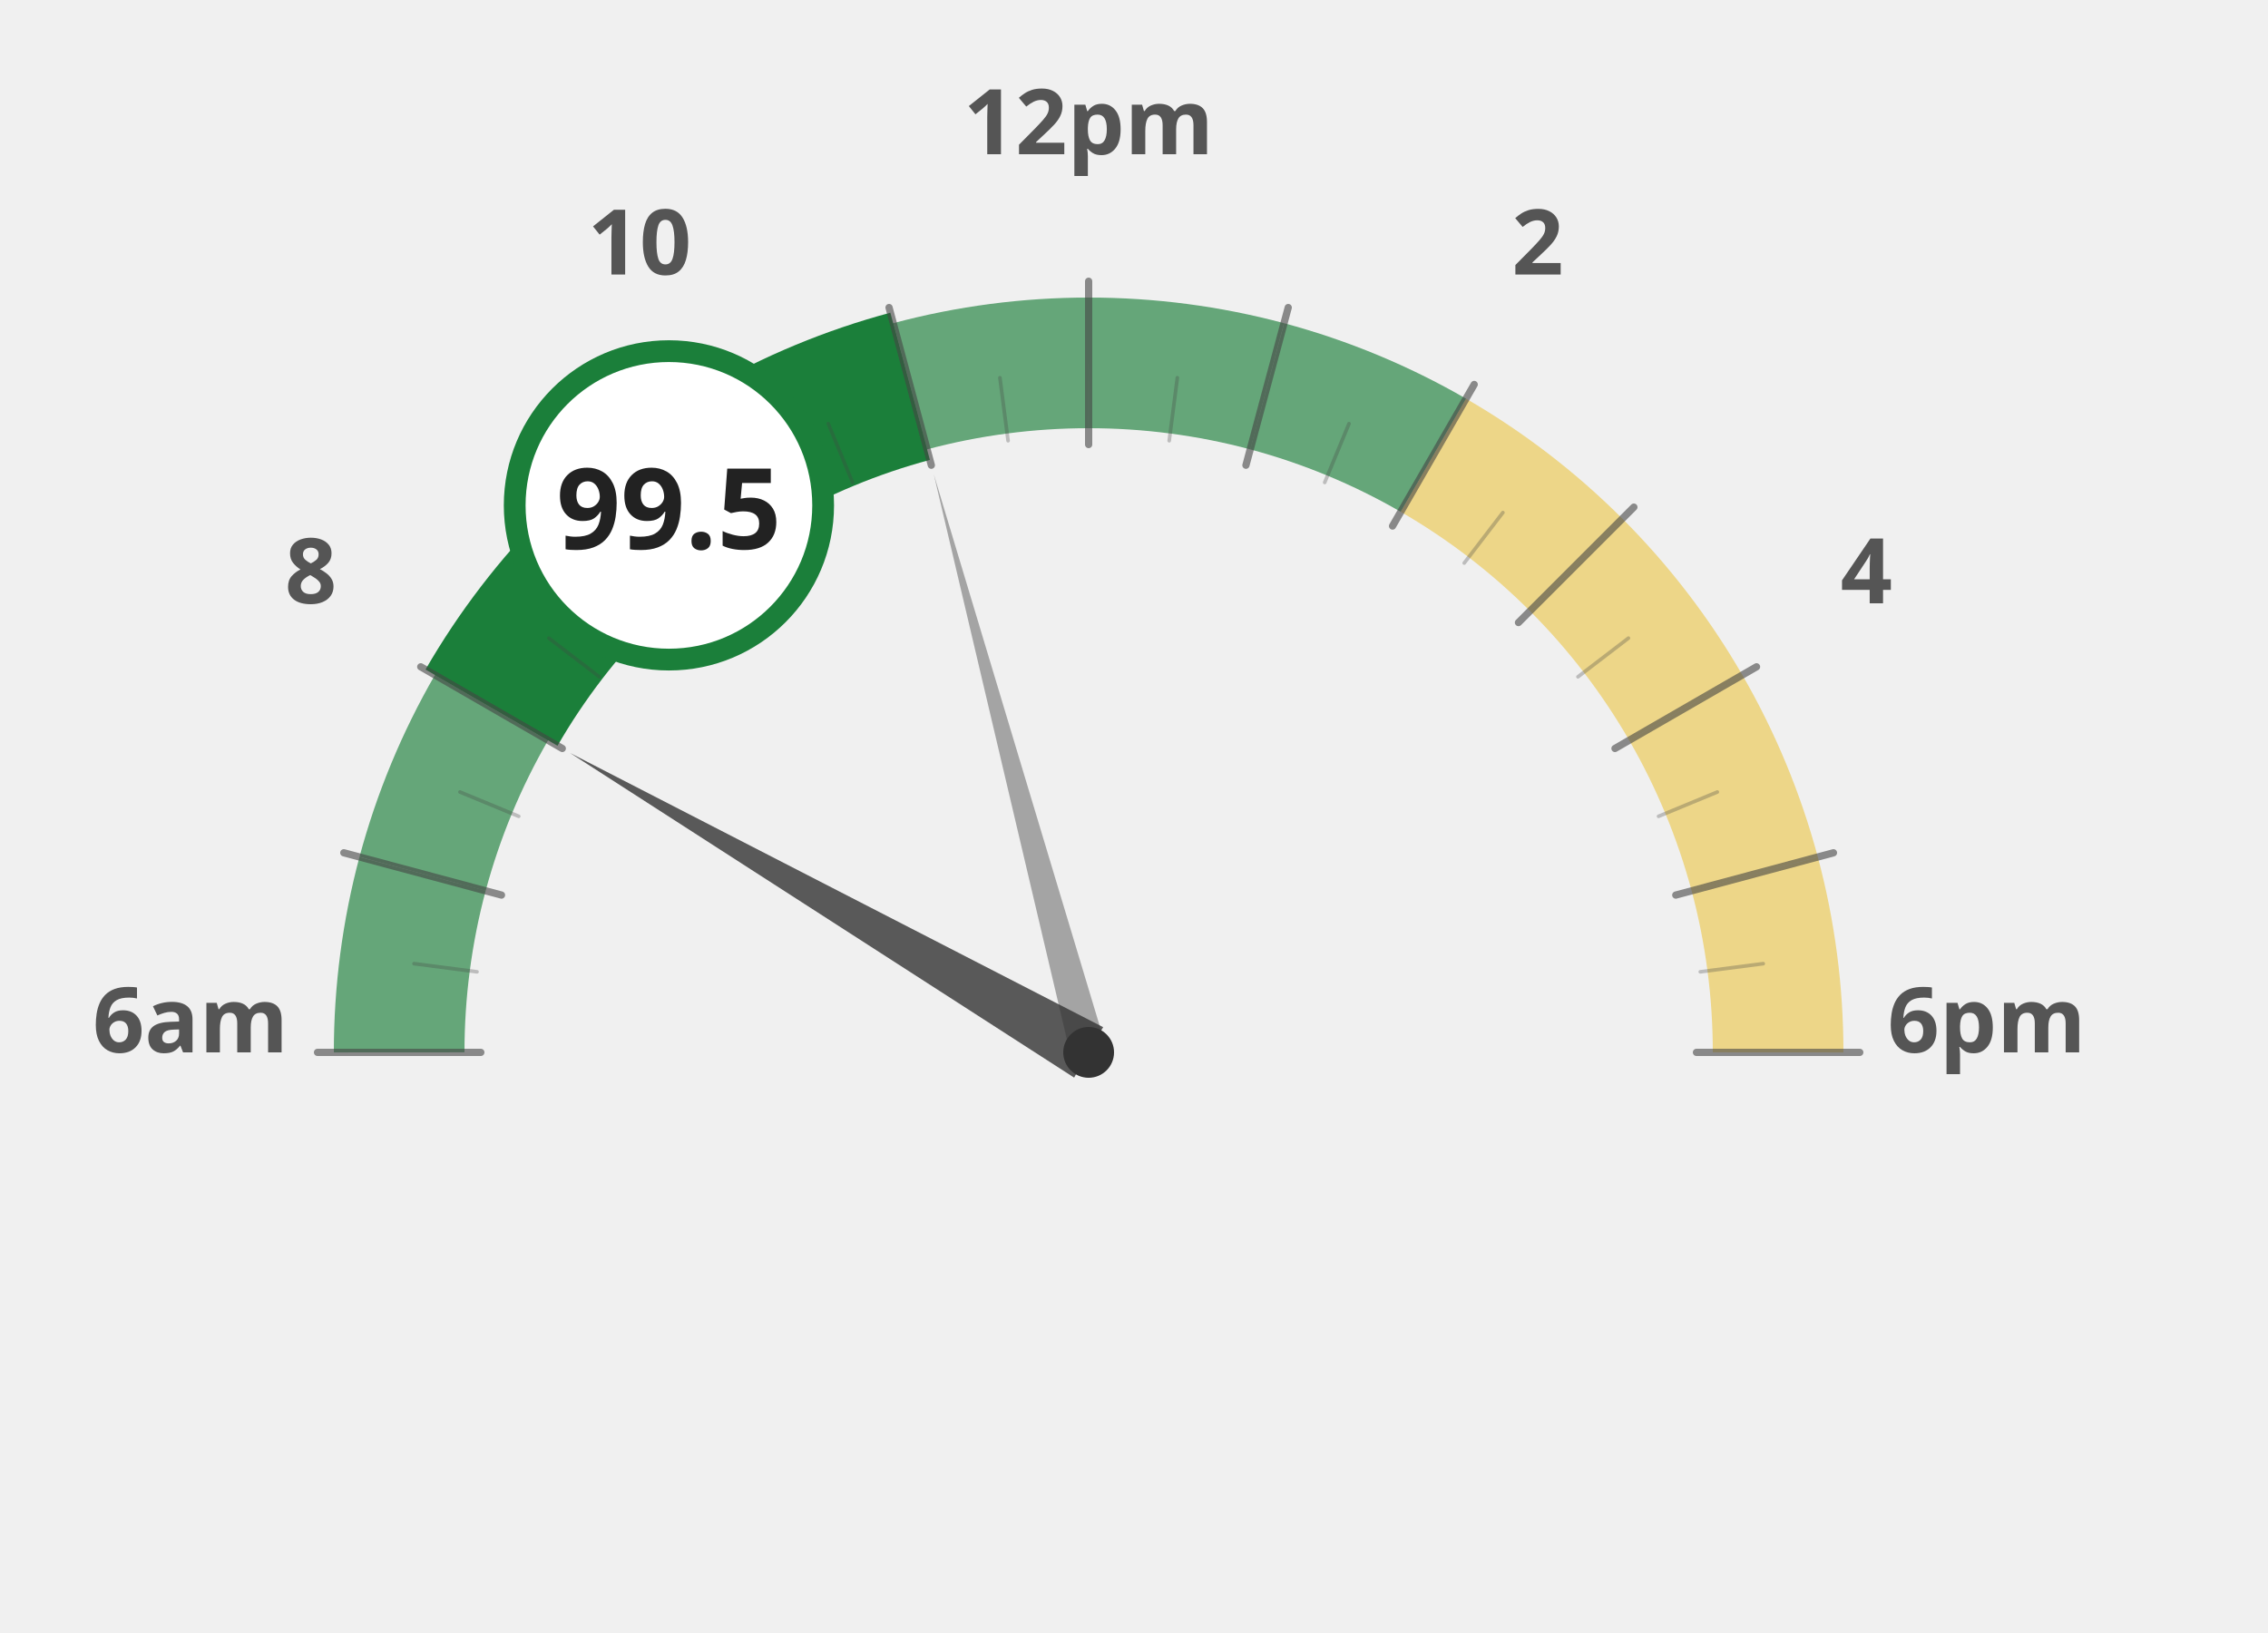
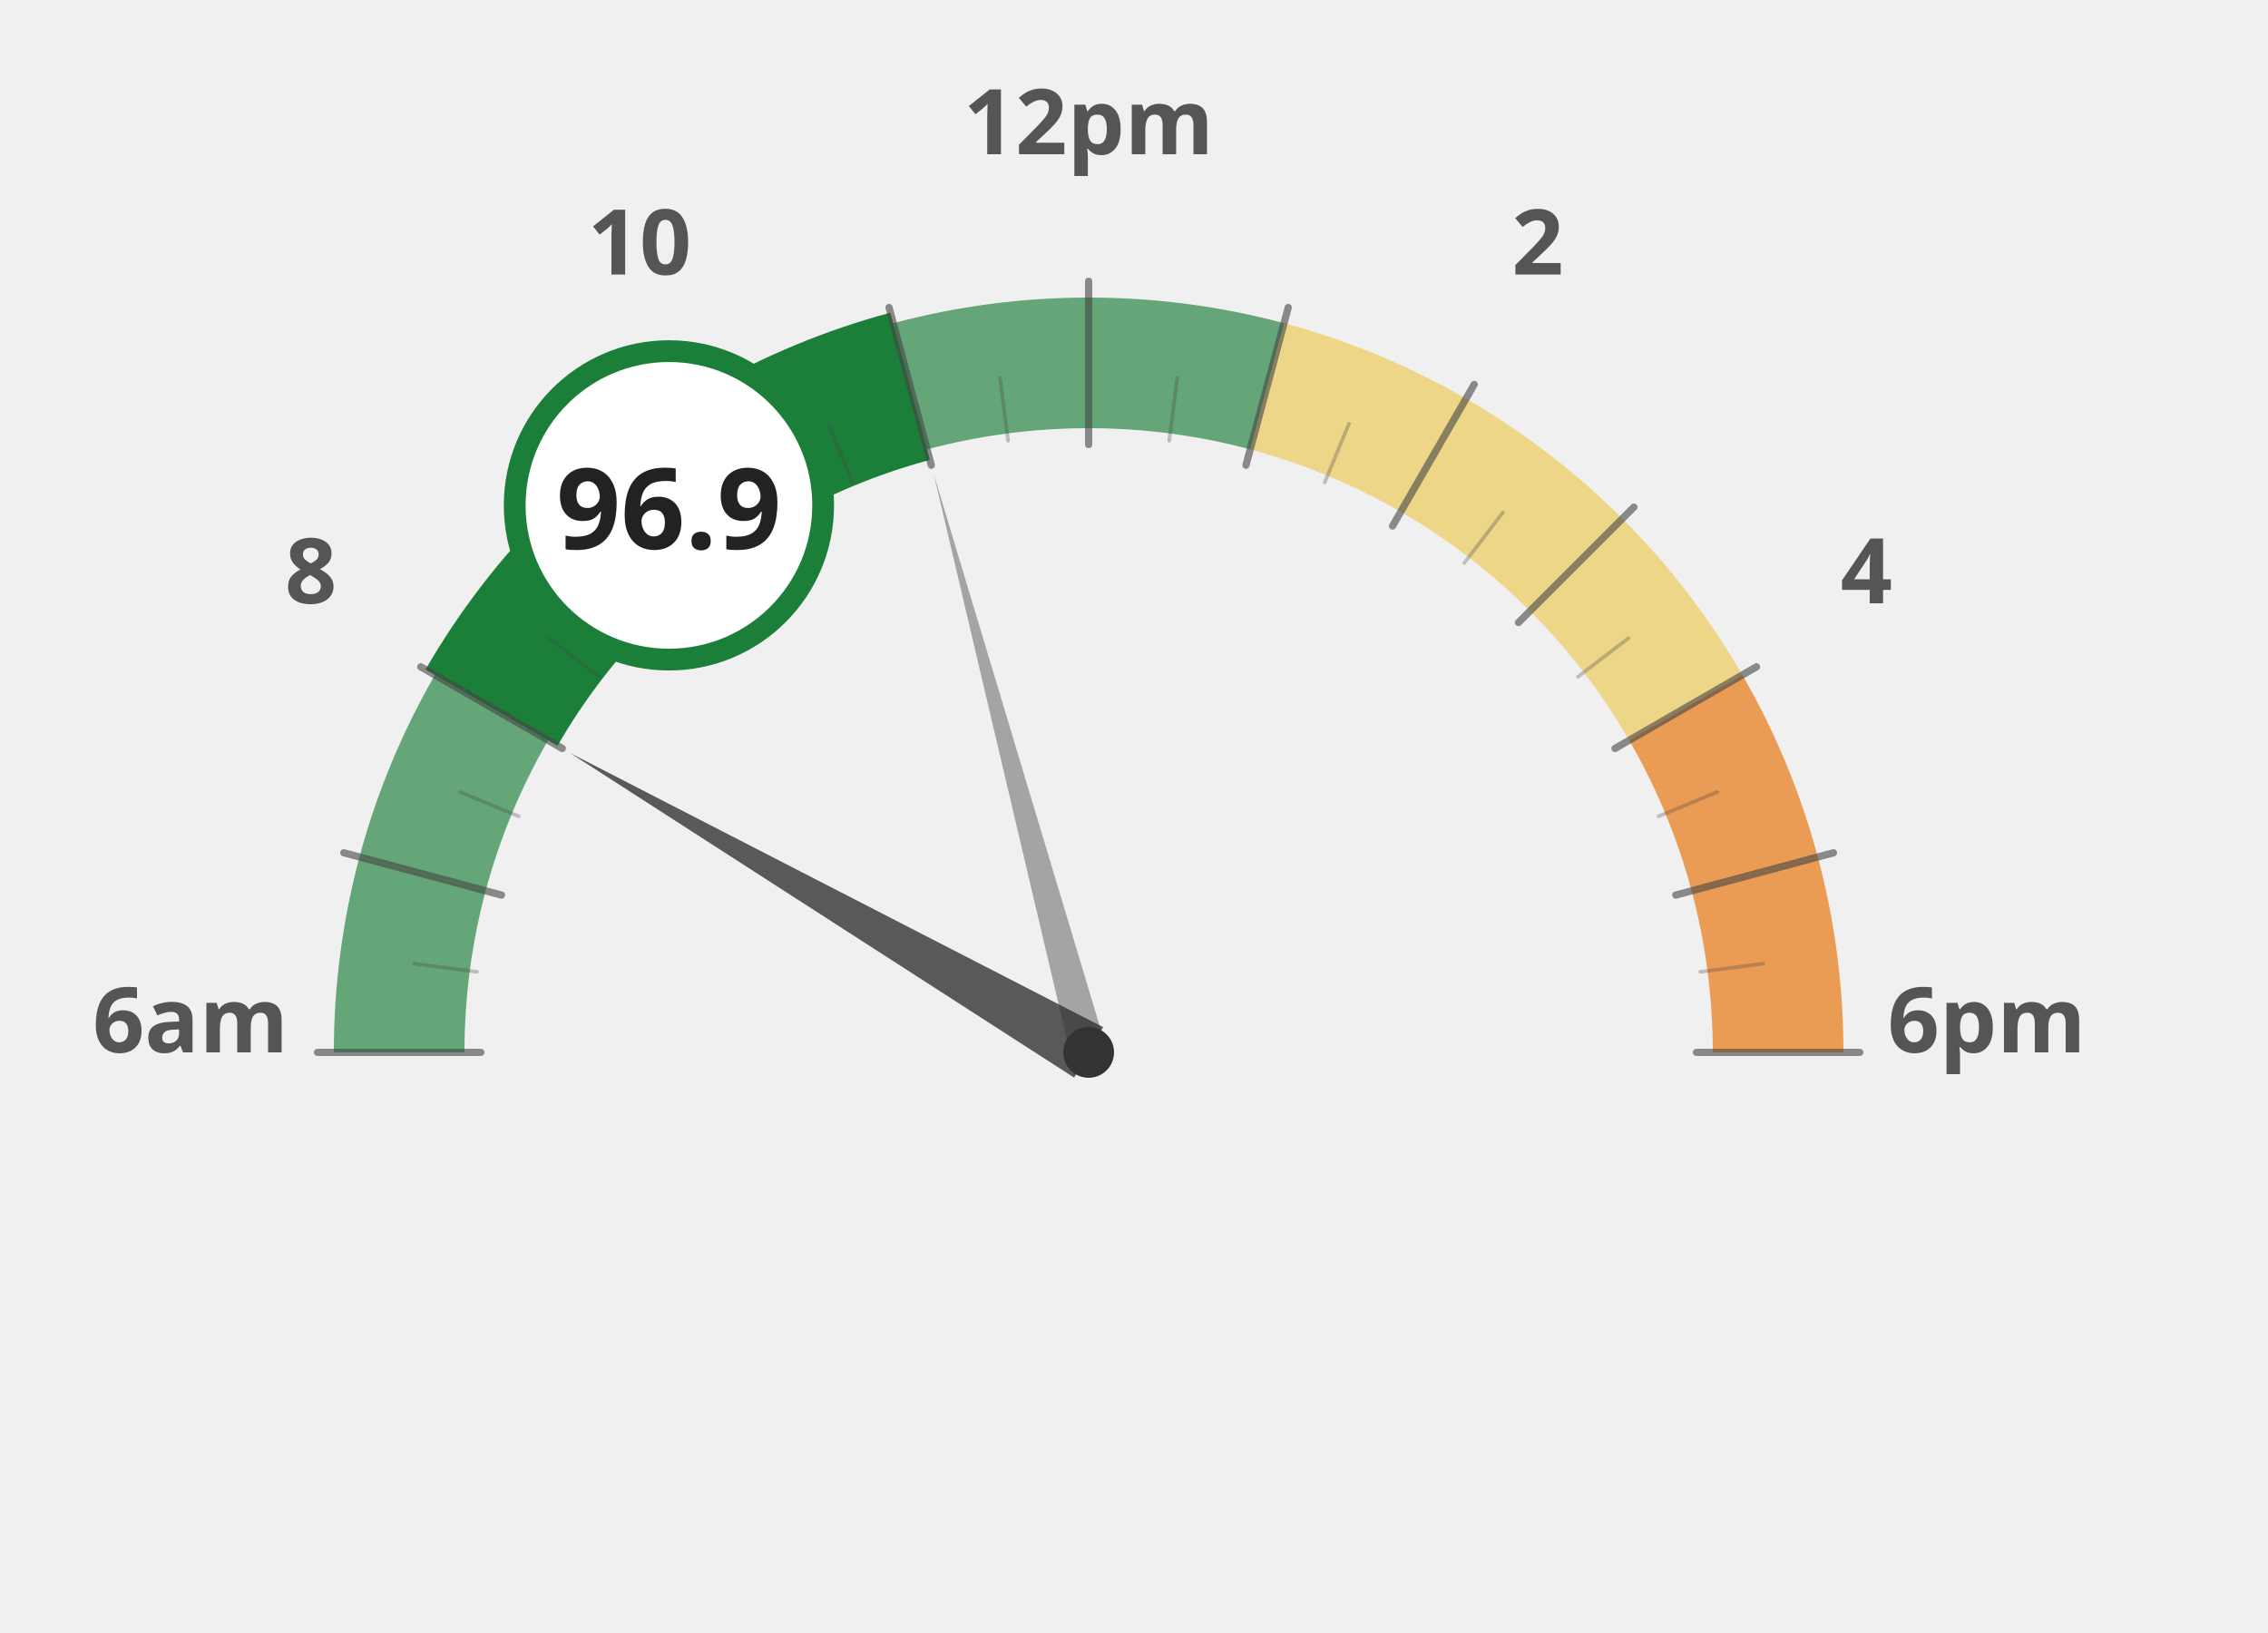
<svg xmlns="http://www.w3.org/2000/svg" width="100%" height="100%" viewBox="0 0 1250 900">
  <g transform="translate(100, 100)">
    <path d="M 120.0 480.0 A 380 380 0 0 1 132.9 381.6" fill="none" stroke="#1b7f3a" stroke-width="72" stroke-opacity="0.65" />
    <path d="M 132.9 381.6 A 380 380 0 0 1 170.9 290.0" fill="none" stroke="#1b7f3a" stroke-width="72" stroke-opacity="0.65" />
    <path d="M 170.9 290.0 A 380 380 0 0 1 231.3 211.3" fill="none" stroke="#1b7f3a" stroke-width="72" stroke-opacity="1.0" />
    <path d="M 231.3 211.3 A 380 380 0 0 1 310.0 150.9" fill="none" stroke="#1b7f3a" stroke-width="72" stroke-opacity="1.0" />
    <path d="M 310.0 150.9 A 380 380 0 0 1 401.6 112.9" fill="none" stroke="#1b7f3a" stroke-width="72" stroke-opacity="1.0" />
    <path d="M 401.6 112.9 A 380 380 0 0 1 500.0 100.0" fill="none" stroke="#1b7f3a" stroke-width="72" stroke-opacity="0.65" />
    <path d="M 500.0 100.0 A 380 380 0 0 1 598.4 112.9" fill="none" stroke="#1b7f3a" stroke-width="72" stroke-opacity="0.65" />
-     <path d="M 598.4 112.9 A 380 380 0 0 1 690.0 150.9" fill="none" stroke="#1b7f3a" stroke-width="72" stroke-opacity="0.65" />
+     <path d="M 598.4 112.9 A 380 380 0 0 1 690.0 150.9" fill="none" stroke="#ebc850" stroke-width="72" stroke-opacity="0.65" />
    <path d="M 690.0 150.9 A 380 380 0 0 1 768.7 211.3" fill="none" stroke="#ebc850" stroke-width="72" stroke-opacity="0.65" />
    <path d="M 768.7 211.3 A 380 380 0 0 1 829.1 290.0" fill="none" stroke="#ebc850" stroke-width="72" stroke-opacity="0.65" />
-     <path d="M 829.1 290.0 A 380 380 0 0 1 867.1 381.6" fill="none" stroke="#ebc850" stroke-width="72" stroke-opacity="0.65" />
-     <path d="M 867.1 381.6 A 380 380 0 0 1 880.0 480.0" fill="none" stroke="#ebc850" stroke-width="72" stroke-opacity="0.65" />
+     <path d="M 829.1 290.0 A 380 380 0 0 1 867.1 381.6" fill="none" stroke="#e66e00" stroke-width="72" stroke-opacity="0.65" />
+     <path d="M 867.1 381.6 A 380 380 0 0 1 880.0 480.0" fill="none" stroke="#e66e00" stroke-width="72" stroke-opacity="0.65" />
    <text x="5.0" y="480" text-anchor="middle" font-family="Montserrat, sans-serif" font-size="50" font-weight="900" fill="#555">6am</text>
    <text x="71.317" y="232.5" text-anchor="middle" font-family="Montserrat, sans-serif" font-size="50" font-weight="900" fill="#555">8</text>
    <text x="252.5" y="51.317" text-anchor="middle" font-family="Montserrat, sans-serif" font-size="50" font-weight="900" fill="#555">10</text>
    <text x="500" y="-15.0" text-anchor="middle" font-family="Montserrat, sans-serif" font-size="50" font-weight="900" fill="#555">12pm</text>
    <text x="747.5" y="51.317" text-anchor="middle" font-family="Montserrat, sans-serif" font-size="50" font-weight="900" fill="#555">2</text>
    <text x="928.683" y="232.5" text-anchor="middle" font-family="Montserrat, sans-serif" font-size="50" font-weight="900" fill="#555">4</text>
    <text x="995.0" y="480.0" text-anchor="middle" font-family="Montserrat, sans-serif" font-size="50" font-weight="900" fill="#555">6pm</text>
    <path d="M 170.9 290.0 A 380 380 0 0 1 231.3 211.3" fill="none" stroke="#1b7f3a" stroke-width="84" stroke-linecap="butt" />
    <path d="M 231.3 211.3 A 380 380 0 0 1 310.0 150.9" fill="none" stroke="#1b7f3a" stroke-width="84" stroke-linecap="butt" />
    <path d="M 310.0 150.9 A 380 380 0 0 1 401.6 112.9" fill="none" stroke="#1b7f3a" stroke-width="84" stroke-linecap="butt" />
    <line x1="165.0" y1="480.0" x2="75.0" y2="480.0" stroke="#444" stroke-width="4" stroke-linecap="round" opacity="0.6" />
    <line x1="162.9" y1="435.6" x2="128.2" y2="431.1" stroke="#444" stroke-width="2" stroke-linecap="round" opacity="0.3" />
    <line x1="176.4" y1="393.3" x2="89.5" y2="370.0" stroke="#444" stroke-width="4" stroke-linecap="round" opacity="0.6" />
    <line x1="185.9" y1="349.9" x2="153.5" y2="336.5" stroke="#444" stroke-width="2" stroke-linecap="round" opacity="0.3" />
    <line x1="209.9" y1="312.5" x2="131.9" y2="267.5" stroke="#444" stroke-width="4" stroke-linecap="round" opacity="0.6" />
    <line x1="230.3" y1="273.0" x2="202.5" y2="251.7" stroke="#444" stroke-width="2" stroke-linecap="round" opacity="0.3" />
    <line x1="263.1" y1="243.1" x2="199.5" y2="179.5" stroke="#444" stroke-width="4" stroke-linecap="round" opacity="0.6" />
    <line x1="293.0" y1="210.3" x2="271.7" y2="182.5" stroke="#444" stroke-width="2" stroke-linecap="round" opacity="0.3" />
    <line x1="332.5" y1="189.9" x2="287.5" y2="111.9" stroke="#444" stroke-width="4" stroke-linecap="round" opacity="0.6" />
    <line x1="369.9" y1="165.9" x2="356.5" y2="133.5" stroke="#444" stroke-width="2" stroke-linecap="round" opacity="0.3" />
    <line x1="413.3" y1="156.4" x2="390.0" y2="69.5" stroke="#444" stroke-width="4" stroke-linecap="round" opacity="0.6" />
    <line x1="455.6" y1="142.9" x2="451.1" y2="108.2" stroke="#444" stroke-width="2" stroke-linecap="round" opacity="0.3" />
    <line x1="500.0" y1="145.0" x2="500.0" y2="55.0" stroke="#444" stroke-width="4" stroke-linecap="round" opacity="0.6" />
    <line x1="544.4" y1="142.9" x2="548.9" y2="108.2" stroke="#444" stroke-width="2" stroke-linecap="round" opacity="0.3" />
    <line x1="586.7" y1="156.4" x2="610.0" y2="69.5" stroke="#444" stroke-width="4" stroke-linecap="round" opacity="0.6" />
    <line x1="630.1" y1="165.9" x2="643.5" y2="133.5" stroke="#444" stroke-width="2" stroke-linecap="round" opacity="0.3" />
    <line x1="667.5" y1="189.9" x2="712.5" y2="111.9" stroke="#444" stroke-width="4" stroke-linecap="round" opacity="0.6" />
    <line x1="707.0" y1="210.3" x2="728.3" y2="182.5" stroke="#444" stroke-width="2" stroke-linecap="round" opacity="0.3" />
    <line x1="736.9" y1="243.1" x2="800.5" y2="179.5" stroke="#444" stroke-width="4" stroke-linecap="round" opacity="0.6" />
    <line x1="769.7" y1="273.0" x2="797.5" y2="251.7" stroke="#444" stroke-width="2" stroke-linecap="round" opacity="0.3" />
    <line x1="790.1" y1="312.5" x2="868.1" y2="267.5" stroke="#444" stroke-width="4" stroke-linecap="round" opacity="0.6" />
    <line x1="814.1" y1="349.9" x2="846.5" y2="336.5" stroke="#444" stroke-width="2" stroke-linecap="round" opacity="0.3" />
    <line x1="823.6" y1="393.3" x2="910.5" y2="370.0" stroke="#444" stroke-width="4" stroke-linecap="round" opacity="0.6" />
    <line x1="837.1" y1="435.6" x2="871.8" y2="431.1" stroke="#444" stroke-width="2" stroke-linecap="round" opacity="0.3" />
    <line x1="835.0" y1="480.0" x2="925.0" y2="480.0" stroke="#444" stroke-width="4" stroke-linecap="round" opacity="0.6" />
    <polygon points="214.2,315.0 492.0,493.9 508.0,466.1" fill="#333" opacity="0.8" />
    <polygon points="414.6,161.2 490.3,482.6 509.7,477.4" fill="#333" opacity="0.4" />
    <circle cx="500" cy="480" r="14" fill="#333" />
    <circle cx="268.671" cy="178.526" r="85" fill="white" stroke="#1b7f3a" stroke-width="12" />
-     <text x="268.671" y="202.526" text-anchor="middle" font-family="Montserrat, sans-serif" font-size="62" font-weight="800" fill="#222">99.5</text>
+     <text x="268.671" y="202.526" text-anchor="middle" font-family="Montserrat, sans-serif" font-size="62" font-weight="800" fill="#222">96.9</text>
  </g>
</svg>
